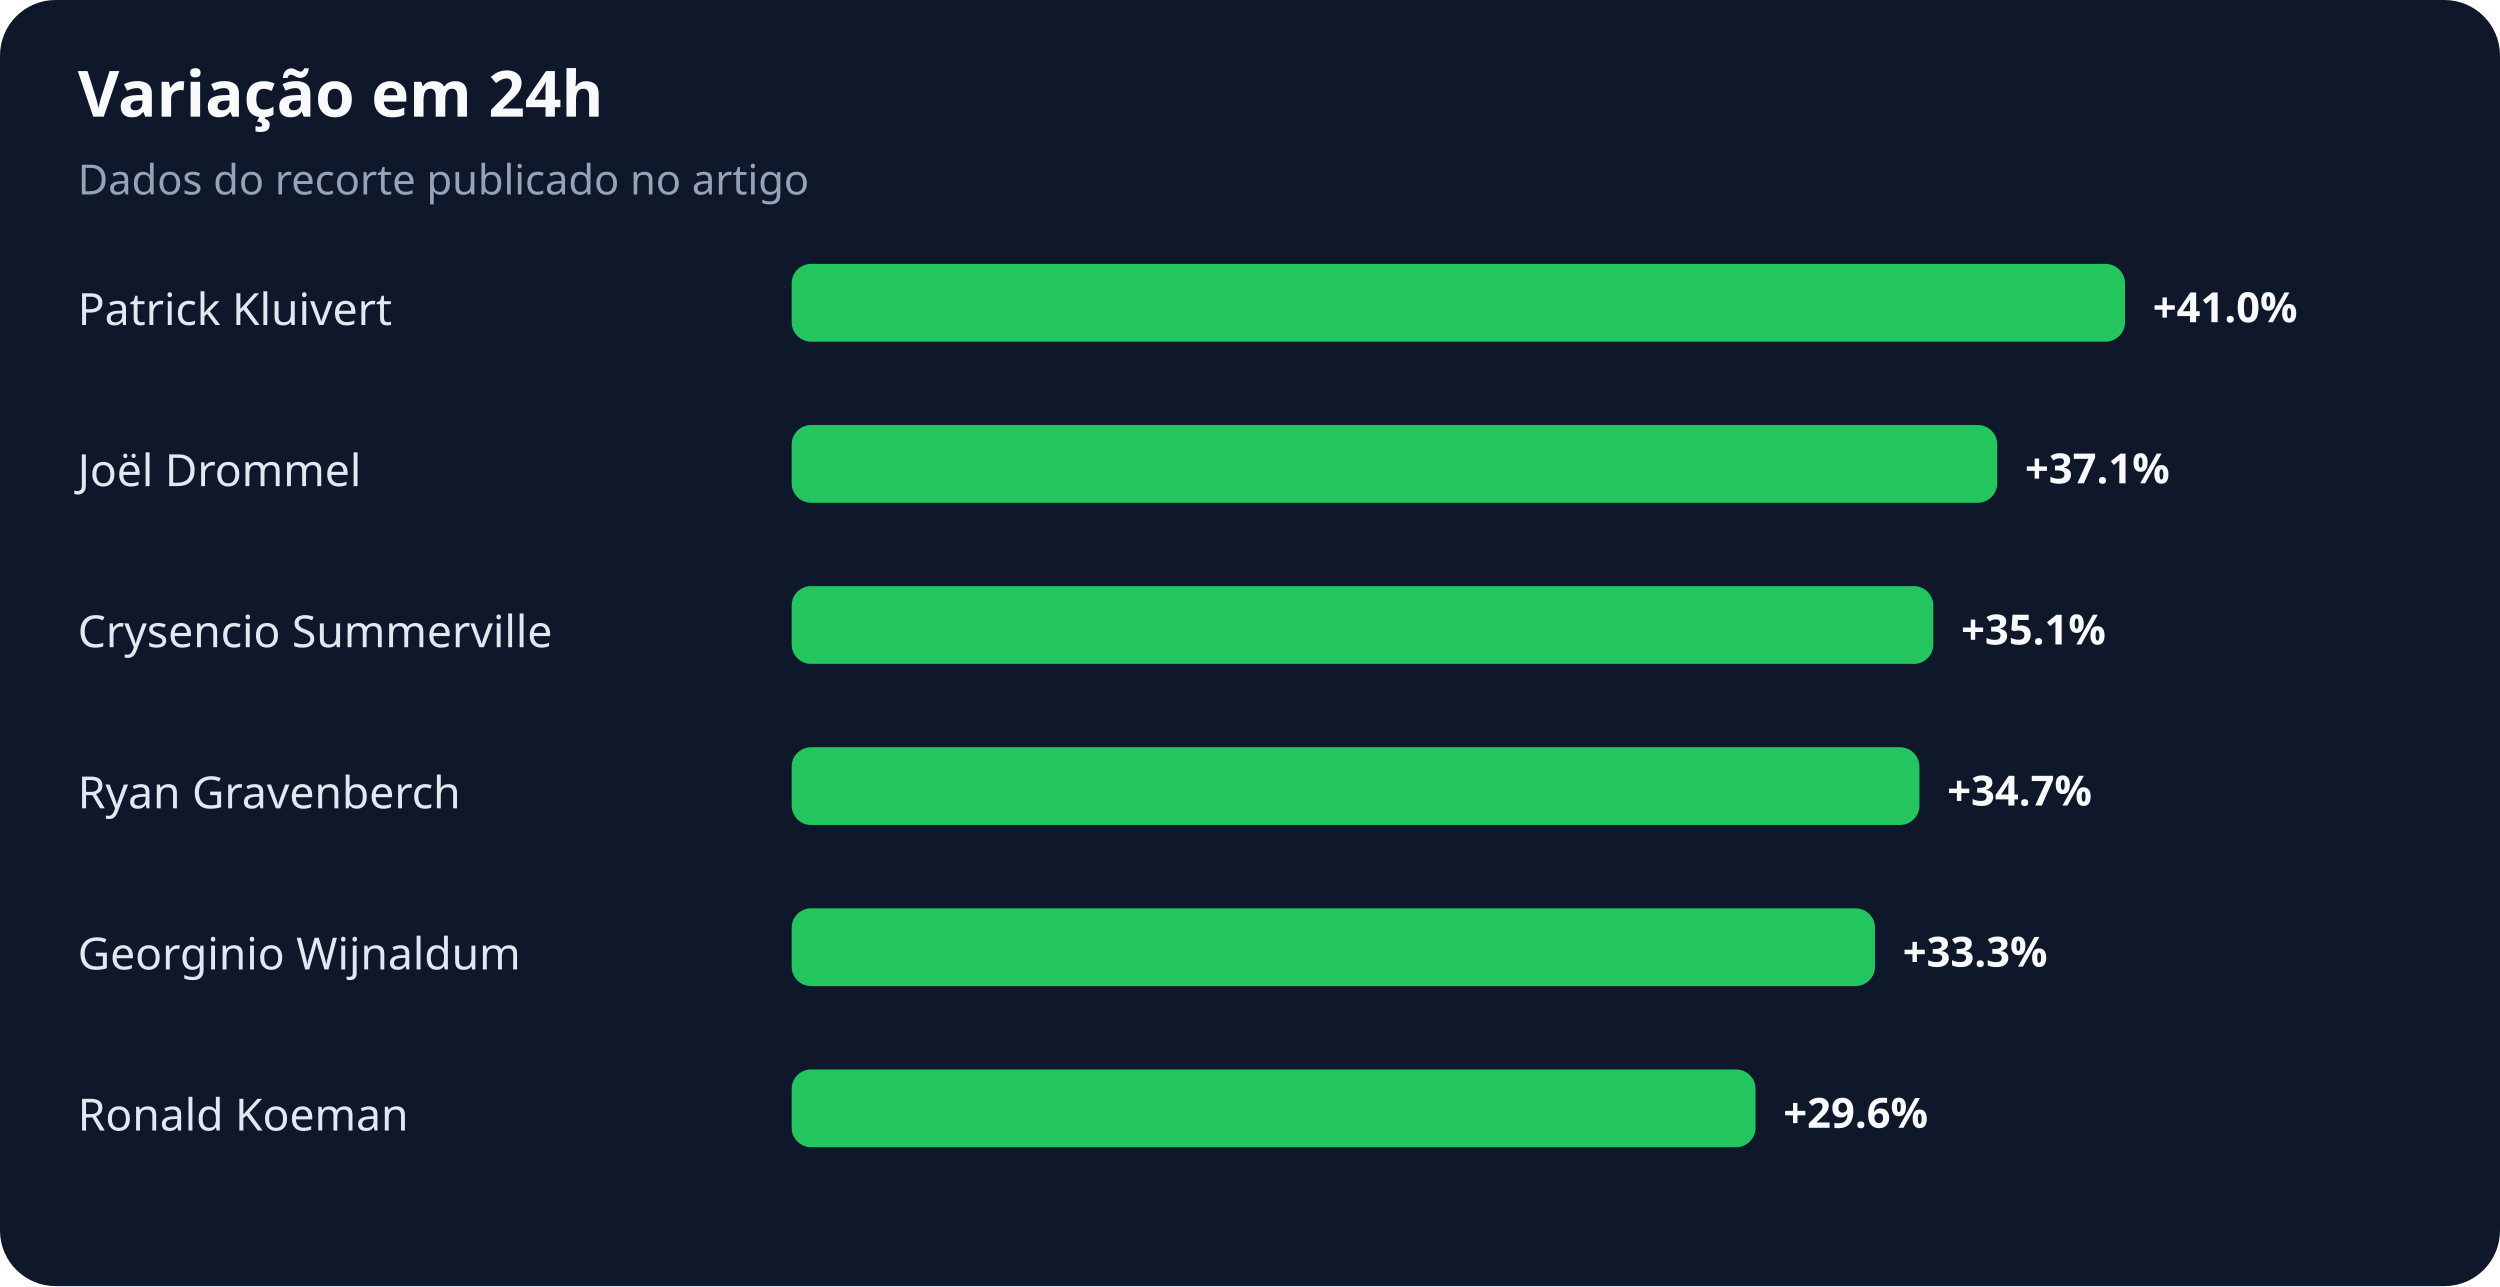
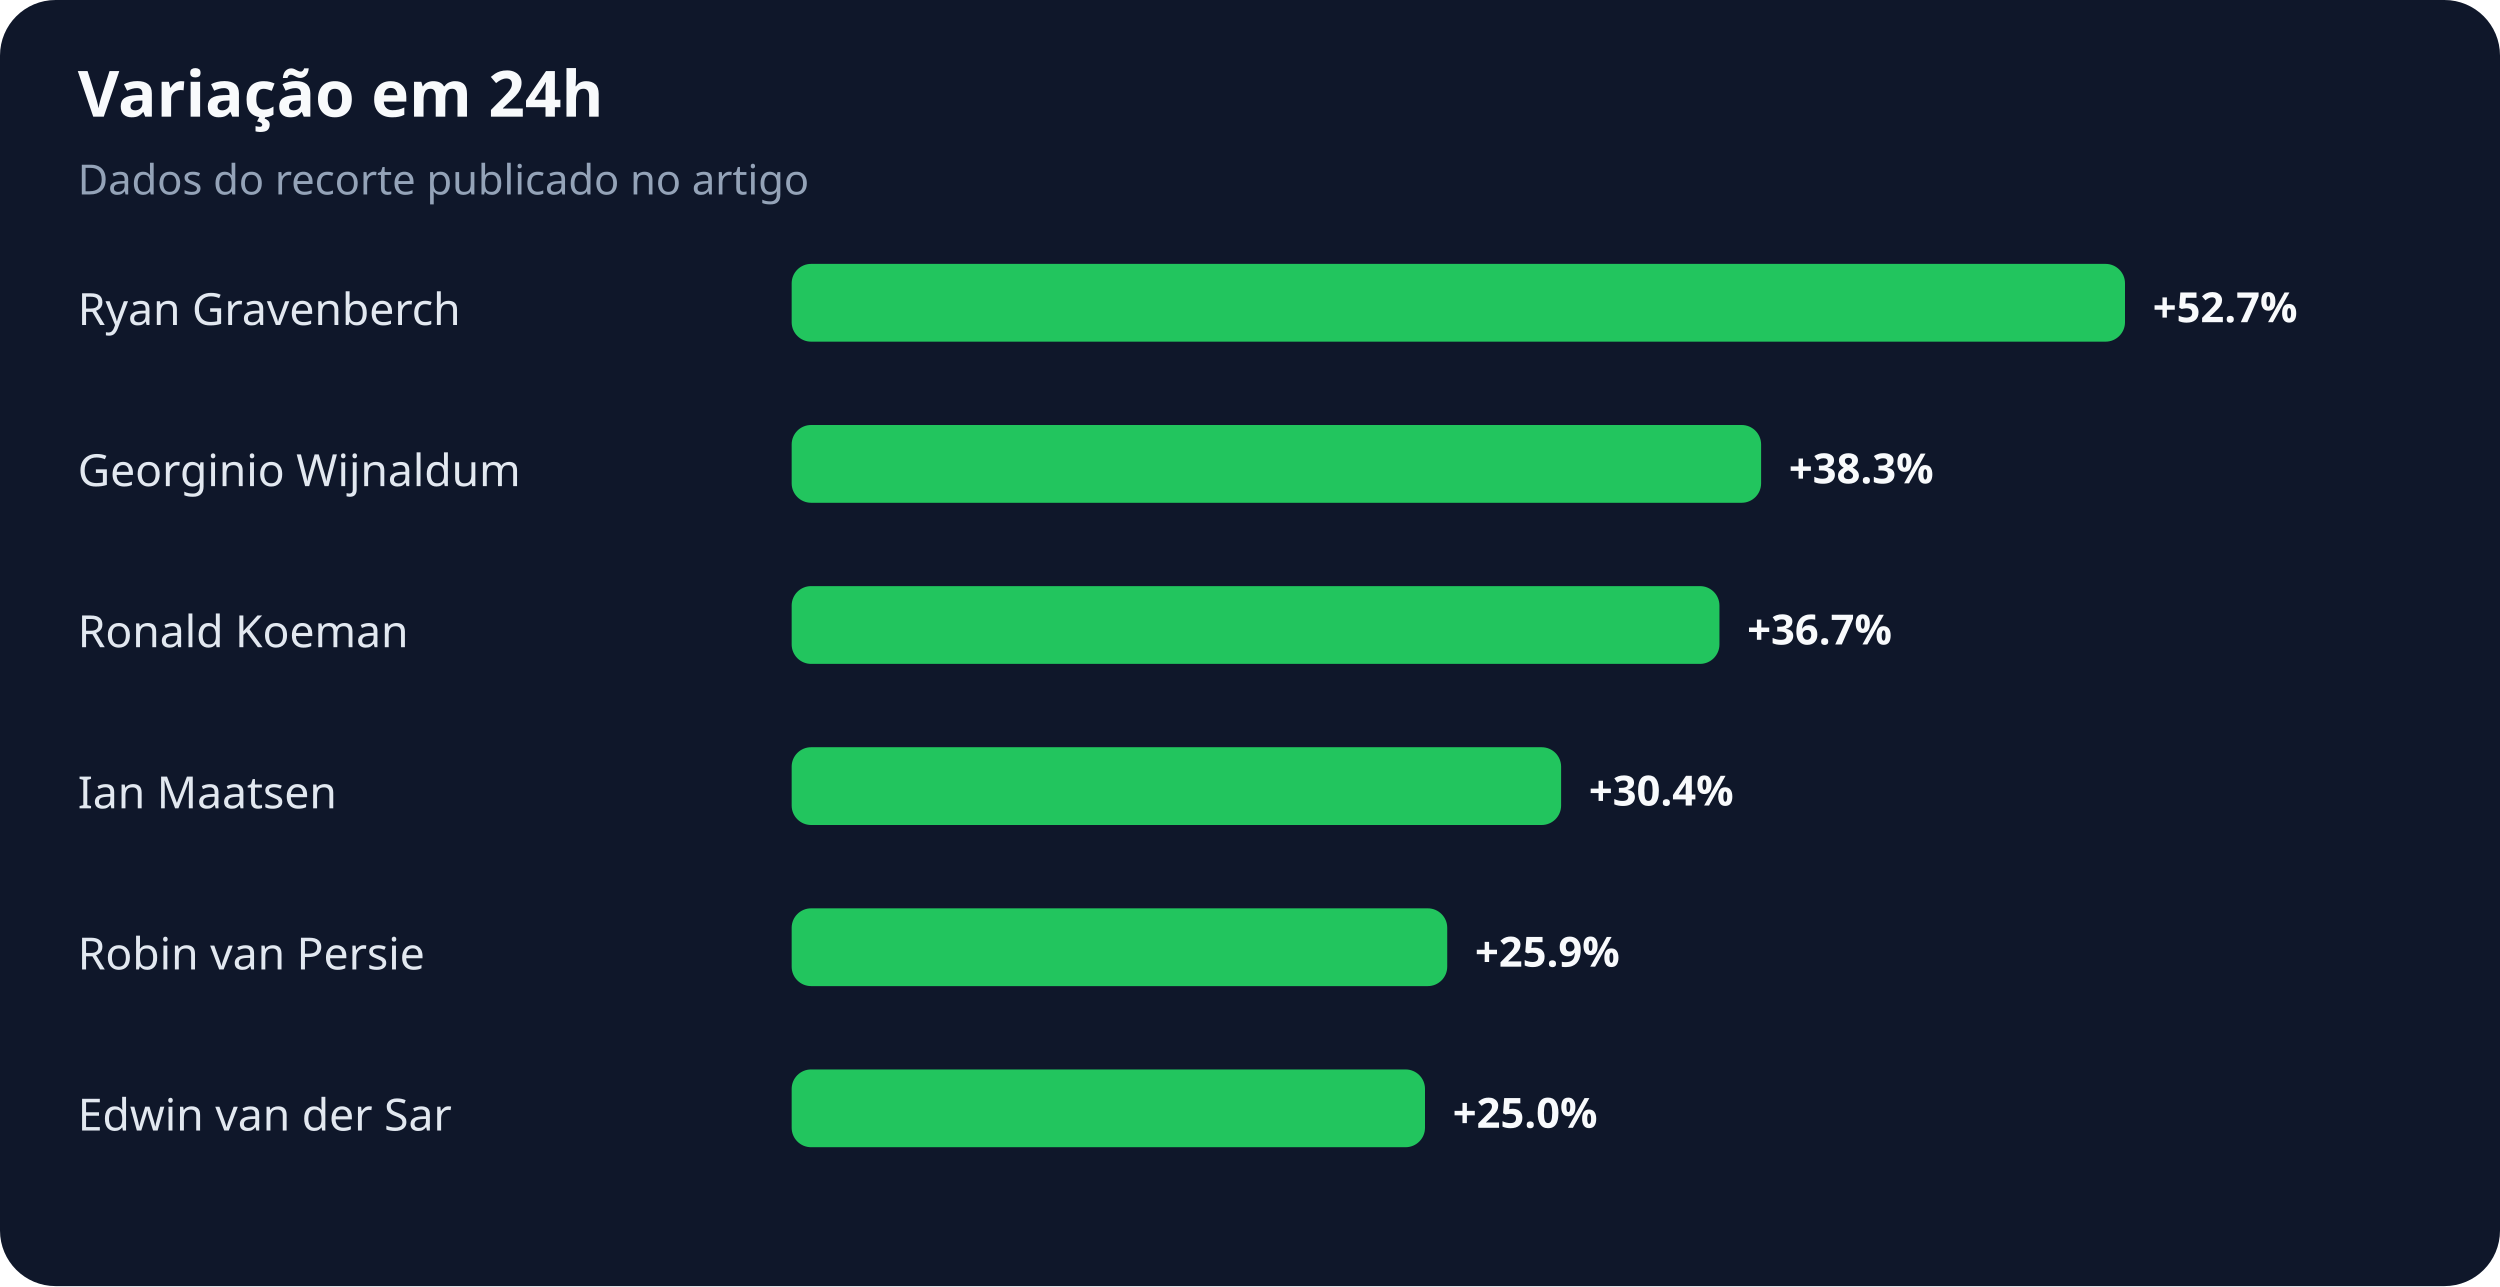
<svg xmlns="http://www.w3.org/2000/svg" width="900" height="463" viewBox="0 0 900 463" role="img" aria-labelledby="title desc">
  <rect width="100%" height="100%" rx="20" fill="#0f172a" />
  <text x="28" y="42" fill="#f8fafc" font-family="system-ui,sans-serif" font-size="23" font-weight="700">Variação em 24h</text>
  <text x="28" y="70" fill="#94a3b8" font-family="system-ui,sans-serif" font-size="15">Dados do recorte publicado no artigo</text>
-   <text x="28" y="117" fill="#e2e8f0" font-family="system-ui,sans-serif" font-size="16">Patrick Kluivert</text>
+   <text x="28" y="117" fill="#e2e8f0" font-family="system-ui,sans-serif" font-size="16">Ryan Gravenberch</text>
  <rect x="285" y="95" width="480" height="28" rx="7" fill="#22c55e" />
-   <text x="775" y="116" fill="#f8fafc" font-family="system-ui,sans-serif" font-size="15" font-weight="700">+41.0%</text>
-   <text x="28" y="175" fill="#e2e8f0" font-family="system-ui,sans-serif" font-size="16">Joël Drommel</text>
-   <rect x="285" y="153" width="434" height="28" rx="7" fill="#22c55e" />
-   <text x="729" y="174" fill="#f8fafc" font-family="system-ui,sans-serif" font-size="15" font-weight="700">+37.1%</text>
-   <text x="28" y="233" fill="#e2e8f0" font-family="system-ui,sans-serif" font-size="16">Crysencio Summerville</text>
-   <rect x="285" y="211" width="411" height="28" rx="7" fill="#22c55e" />
-   <text x="706" y="232" fill="#f8fafc" font-family="system-ui,sans-serif" font-size="15" font-weight="700">+35.1%</text>
-   <text x="28" y="291" fill="#e2e8f0" font-family="system-ui,sans-serif" font-size="16">Ryan Gravenberch</text>
-   <rect x="285" y="269" width="406" height="28" rx="7" fill="#22c55e" />
-   <text x="701" y="290" fill="#f8fafc" font-family="system-ui,sans-serif" font-size="15" font-weight="700">+34.7%</text>
-   <text x="28" y="349" fill="#e2e8f0" font-family="system-ui,sans-serif" font-size="16">Georginio Wijnaldum</text>
-   <rect x="285" y="327" width="390" height="28" rx="7" fill="#22c55e" />
-   <text x="685" y="348" fill="#f8fafc" font-family="system-ui,sans-serif" font-size="15" font-weight="700">+33.3%</text>
-   <text x="28" y="407" fill="#e2e8f0" font-family="system-ui,sans-serif" font-size="16">Ronald Koeman</text>
-   <rect x="285" y="385" width="347" height="28" rx="7" fill="#22c55e" />
-   <text x="642" y="406" fill="#f8fafc" font-family="system-ui,sans-serif" font-size="15" font-weight="700">+29.6%</text>
+   <text x="775" y="116" fill="#f8fafc" font-family="system-ui,sans-serif" font-size="15" font-weight="700">+52.7%</text>
+   <text x="28" y="175" fill="#e2e8f0" font-family="system-ui,sans-serif" font-size="16">Georginio Wijnaldum</text>
+   <rect x="285" y="153" width="349" height="28" rx="7" fill="#22c55e" />
+   <text x="644" y="174" fill="#f8fafc" font-family="system-ui,sans-serif" font-size="15" font-weight="700">+38.3%</text>
+   <text x="28" y="233" fill="#e2e8f0" font-family="system-ui,sans-serif" font-size="16">Ronald Koeman</text>
+   <rect x="285" y="211" width="334" height="28" rx="7" fill="#22c55e" />
+   <text x="629" y="232" fill="#f8fafc" font-family="system-ui,sans-serif" font-size="15" font-weight="700">+36.7%</text>
+   <text x="28" y="291" fill="#e2e8f0" font-family="system-ui,sans-serif" font-size="16">Ian Maatsen</text>
+   <rect x="285" y="269" width="277" height="28" rx="7" fill="#22c55e" />
+   <text x="572" y="290" fill="#f8fafc" font-family="system-ui,sans-serif" font-size="15" font-weight="700">+30.4%</text>
+   <text x="28" y="349" fill="#e2e8f0" font-family="system-ui,sans-serif" font-size="16">Robin van Persie</text>
+   <rect x="285" y="327" width="236" height="28" rx="7" fill="#22c55e" />
+   <text x="531" y="348" fill="#f8fafc" font-family="system-ui,sans-serif" font-size="15" font-weight="700">+25.9%</text>
+   <text x="28" y="407" fill="#e2e8f0" font-family="system-ui,sans-serif" font-size="16">Edwin van der Sar</text>
+   <rect x="285" y="385" width="228" height="28" rx="7" fill="#22c55e" />
+   <text x="523" y="406" fill="#f8fafc" font-family="system-ui,sans-serif" font-size="15" font-weight="700">+25.0%</text>
</svg>
